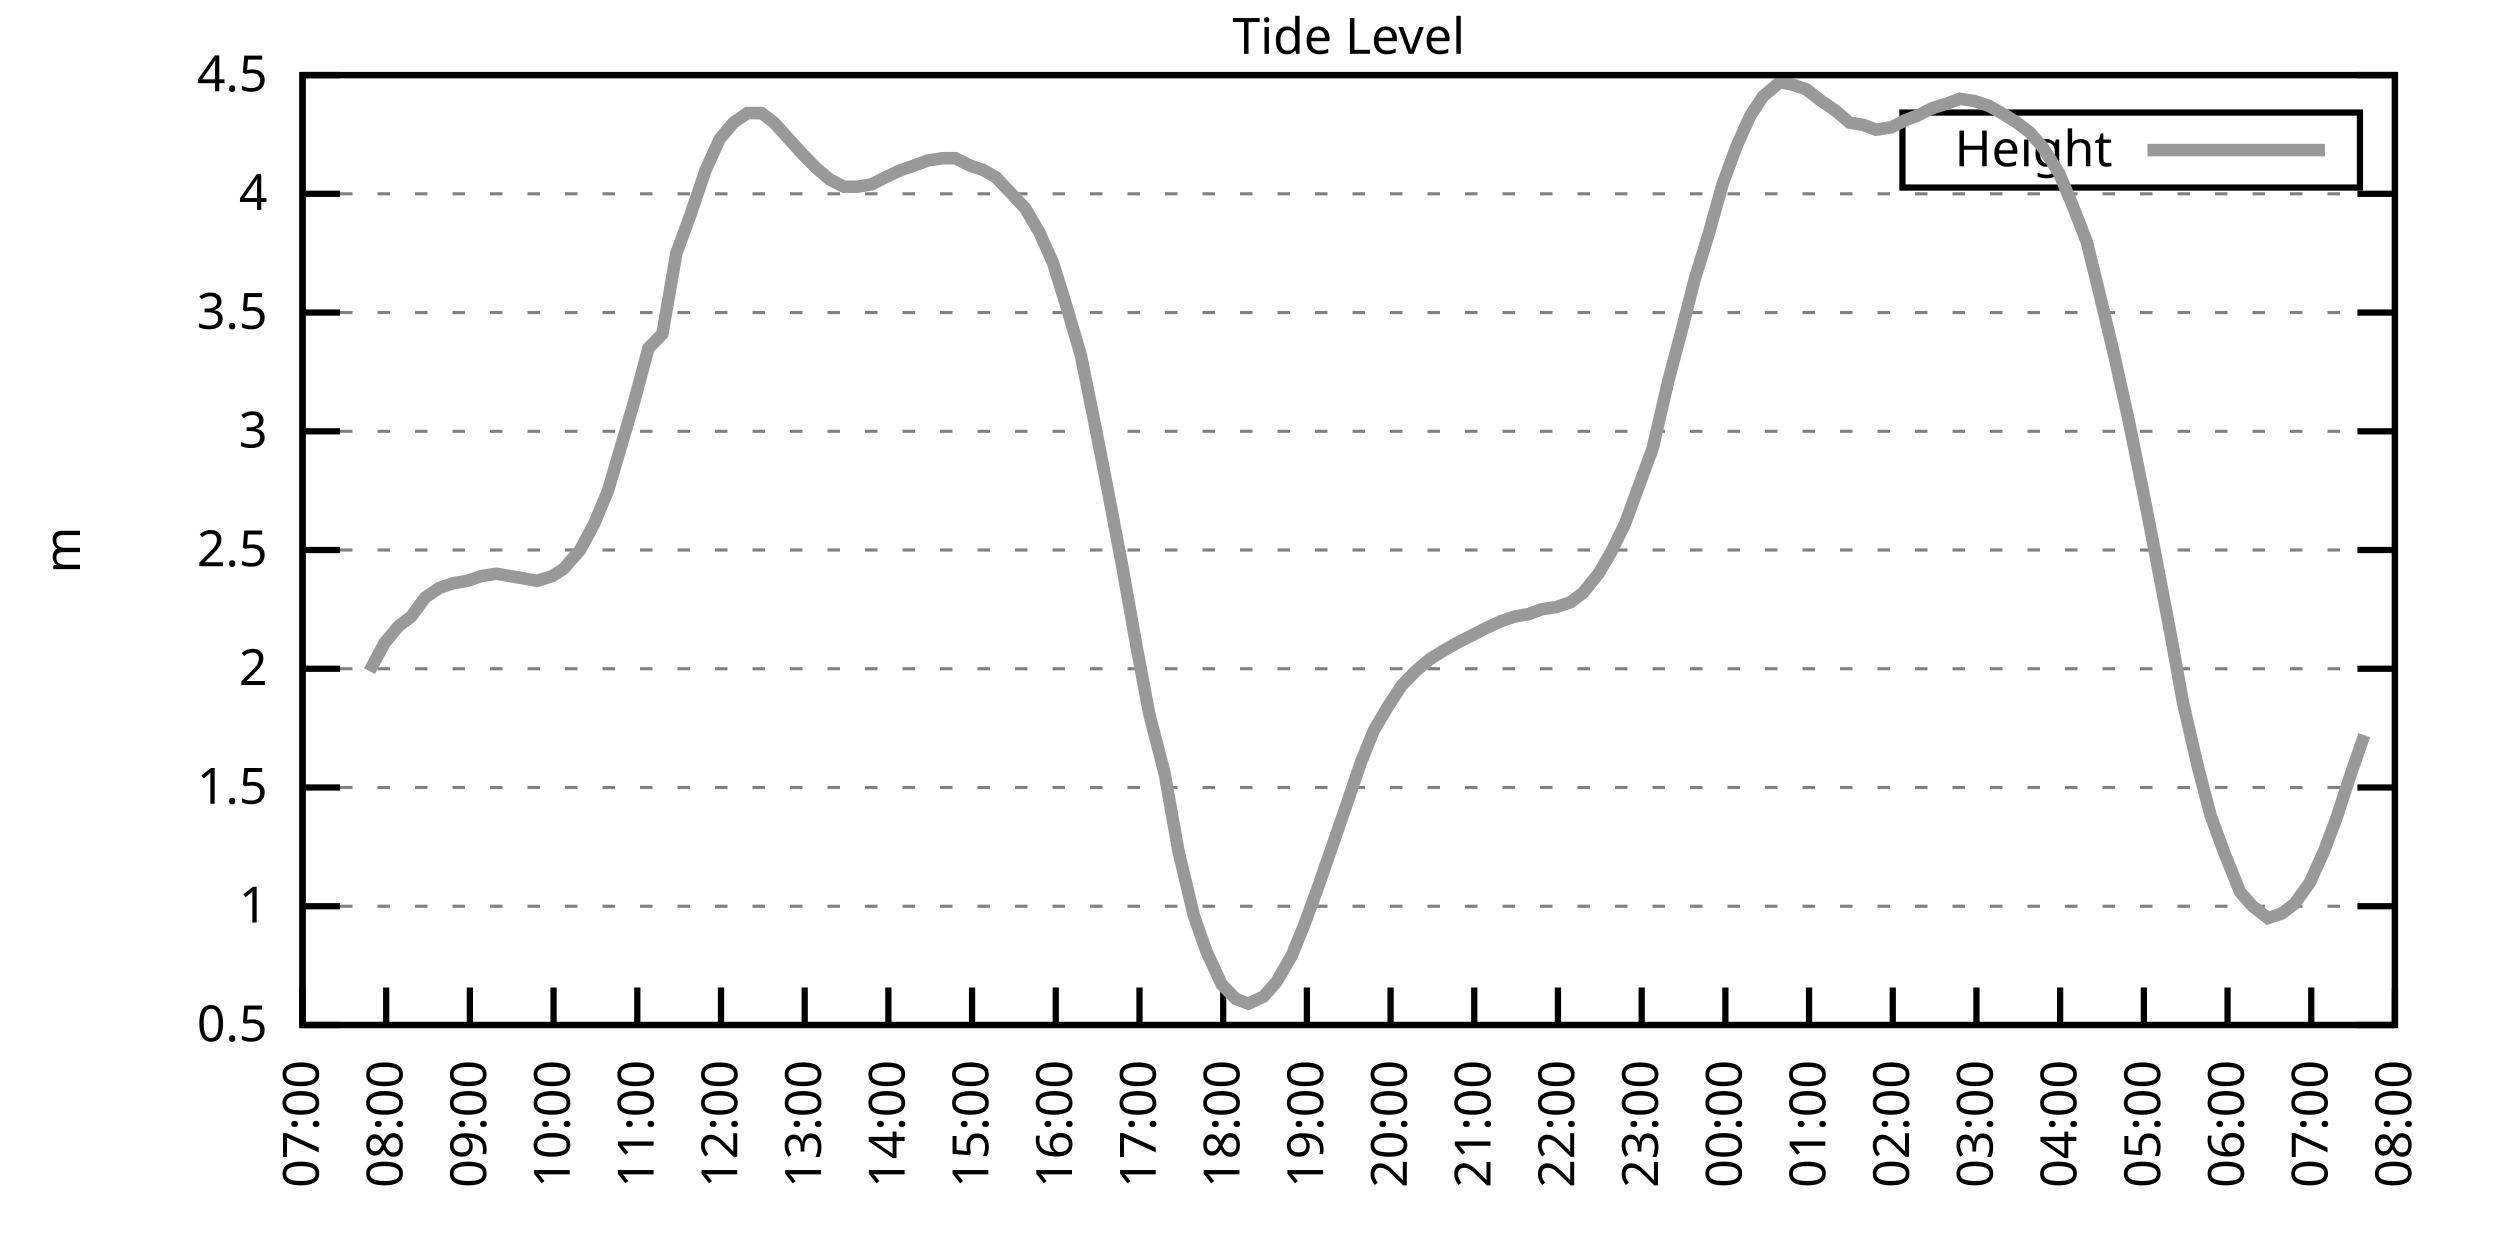
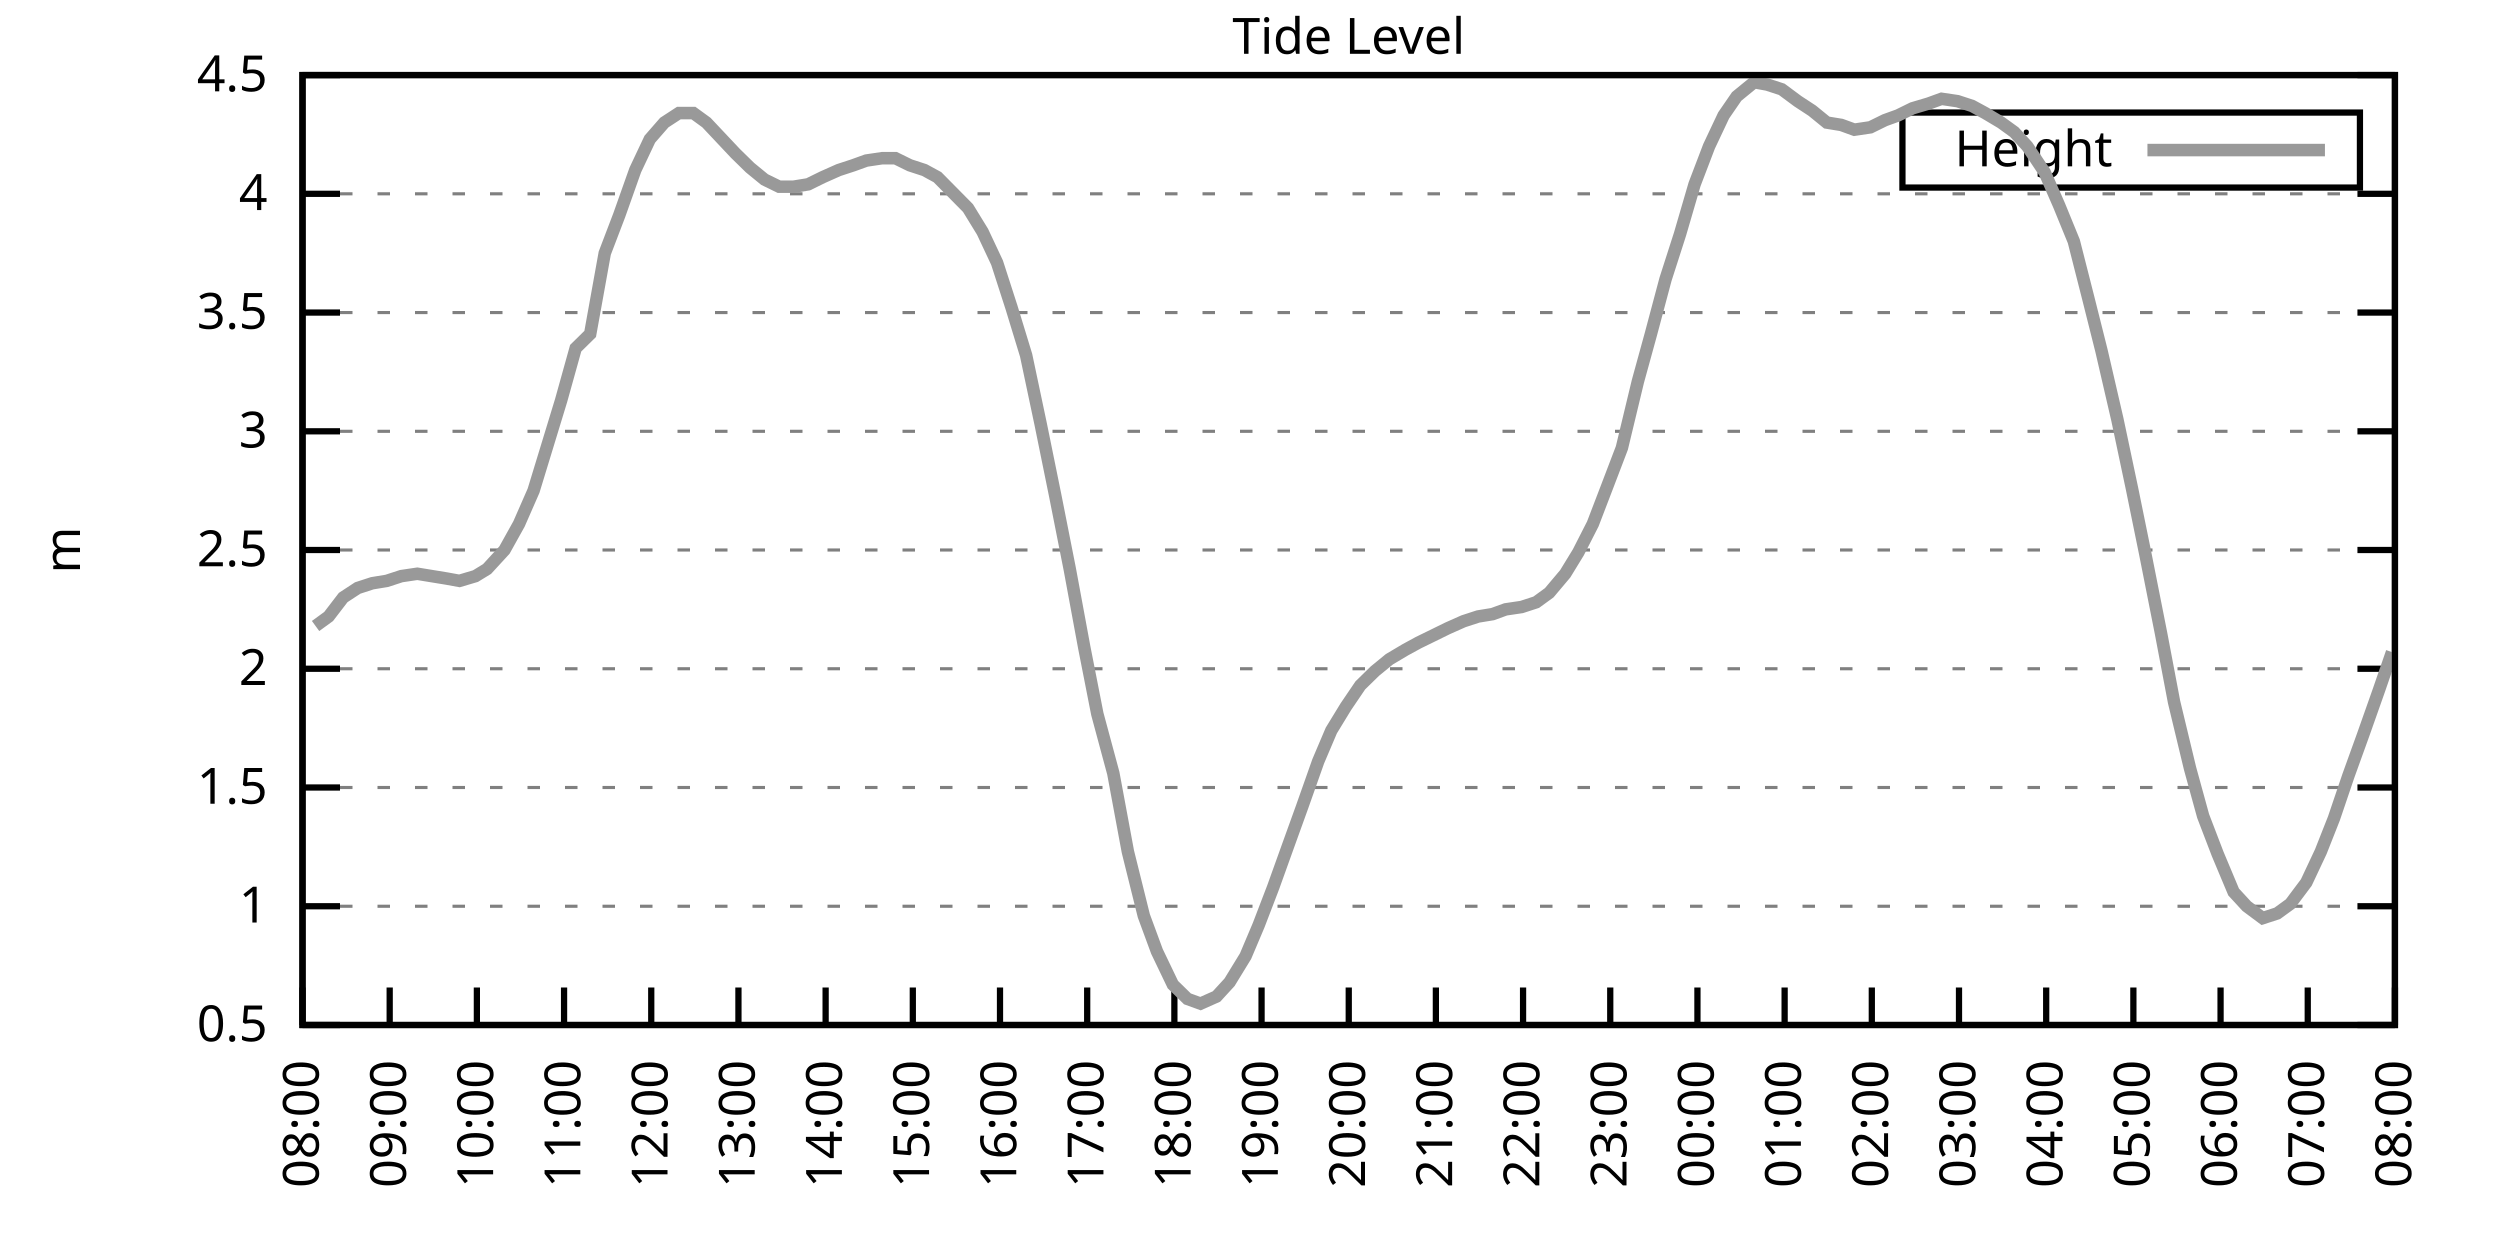
<svg xmlns="http://www.w3.org/2000/svg" xmlns:xlink="http://www.w3.org/1999/xlink" width="400" height="200" viewBox="0 0 400 200">
  <g id="gnuplot_canvas">
    <rect x="0" y="0" width="400" height="200" fill="none" />
    <defs>
      <circle id="gpDot" r="0.5" stroke-width="0.5" stroke="currentColor" />
      <path id="gpPt0" stroke-width="0.333" stroke="currentColor" d="M-1,0 h2 M0,-1 v2" />
      <path id="gpPt1" stroke-width="0.333" stroke="currentColor" d="M-1,-1 L1,1 M1,-1 L-1,1" />
      <path id="gpPt2" stroke-width="0.333" stroke="currentColor" d="M-1,0 L1,0 M0,-1 L0,1 M-1,-1 L1,1 M-1,1 L1,-1" />
      <rect id="gpPt3" stroke-width="0.333" stroke="currentColor" x="-1" y="-1" width="2" height="2" />
      <rect id="gpPt4" stroke-width="0.333" stroke="currentColor" fill="currentColor" x="-1" y="-1" width="2" height="2" />
      <circle id="gpPt5" stroke-width="0.333" stroke="currentColor" cx="0" cy="0" r="1" />
      <use xlink:href="#gpPt5" id="gpPt6" fill="currentColor" stroke="none" />
      <path id="gpPt7" stroke-width="0.333" stroke="currentColor" d="M0,-1.33 L-1.33,0.67 L1.33,0.67 z" />
      <use xlink:href="#gpPt7" id="gpPt8" fill="currentColor" stroke="none" />
      <use xlink:href="#gpPt7" id="gpPt9" stroke="currentColor" transform="rotate(180)" />
      <use xlink:href="#gpPt9" id="gpPt10" fill="currentColor" stroke="none" />
      <use xlink:href="#gpPt3" id="gpPt11" stroke="currentColor" transform="rotate(45)" />
      <use xlink:href="#gpPt11" id="gpPt12" fill="currentColor" stroke="none" />
      <path id="gpPt13" stroke-width="0.333" stroke="currentColor" d="M0,1.330 L1.265,0.411 L0.782,-1.067 L-0.782,-1.076 L-1.265,0.411 z" />
      <use xlink:href="#gpPt13" id="gpPt14" fill="currentColor" stroke="none" />
      <filter id="textbox" filterUnits="objectBoundingBox" x="0" y="0" height="1" width="1">
        <feFlood flood-color="white" flood-opacity="1" result="bgnd" />
        <feComposite in="SourceGraphic" in2="bgnd" operator="atop" />
      </filter>
      <filter id="greybox" filterUnits="objectBoundingBox" x="0" y="0" height="1" width="1">
        <feFlood flood-color="lightgrey" flood-opacity="1" result="grey" />
        <feComposite in="SourceGraphic" in2="grey" operator="atop" />
      </filter>
    </defs>
    <g fill="none" color="white" stroke="currentColor" stroke-width="1.00" stroke-linecap="butt" stroke-linejoin="miter">
</g>
    <g fill="none" color="black" stroke="currentColor" stroke-width="1.00" stroke-linecap="butt" stroke-linejoin="miter">
      <g stroke="none" shape-rendering="crispEdges">
        <polygon fill="rgb(255, 255, 255)" points="48.40,164.00 383.18,164.00 383.18,12.02 48.40,12.02 " />
      </g>
    </g>
    <g fill="none" color="black" stroke="currentColor" stroke-width="1.00" stroke-linecap="butt" stroke-linejoin="miter">
</g>
    <g fill="none" color="black" stroke="black" stroke-width="0.50" stroke-linecap="butt" stroke-linejoin="miter">
</g>
    <g fill="none" color="gray" stroke="currentColor" stroke-width="0.50" stroke-linecap="butt" stroke-linejoin="miter">
      <path stroke="gray" stroke-dasharray="2,4" class="gridline" d="M48.40,164.00 L383.19,164.00  " />
    </g>
    <g fill="none" color="gray" stroke="gray" stroke-width="1.00" stroke-linecap="butt" stroke-linejoin="miter">
</g>
    <g fill="none" color="black" stroke="currentColor" stroke-width="1.00" stroke-linecap="butt" stroke-linejoin="miter">
      <path stroke="black" d="M48.40,164.00 L54.40,164.00 M383.19,164.00 L377.19,164.00  " />
      <g transform="translate(42.80,166.60)" stroke="none" fill="black" font-family="Sans" font-size="8.00" text-anchor="end">
        <text>
          <tspan font-family="Sans"> 0.5</tspan>
        </text>
      </g>
    </g>
    <g fill="none" color="black" stroke="currentColor" stroke-width="1.00" stroke-linecap="butt" stroke-linejoin="miter">
</g>
    <g fill="none" color="black" stroke="black" stroke-width="0.50" stroke-linecap="butt" stroke-linejoin="miter">
</g>
    <g fill="none" color="gray" stroke="currentColor" stroke-width="0.50" stroke-linecap="butt" stroke-linejoin="miter">
      <path stroke="gray" stroke-dasharray="2,4" class="gridline" d="M48.40,145.00 L383.19,145.00  " />
    </g>
    <g fill="none" color="gray" stroke="gray" stroke-width="1.00" stroke-linecap="butt" stroke-linejoin="miter">
</g>
    <g fill="none" color="black" stroke="currentColor" stroke-width="1.00" stroke-linecap="butt" stroke-linejoin="miter">
      <path stroke="black" d="M48.40,145.00 L54.40,145.00 M383.19,145.00 L377.19,145.00  " />
      <g transform="translate(42.80,147.60)" stroke="none" fill="black" font-family="Sans" font-size="8.00" text-anchor="end">
        <text>
          <tspan font-family="Sans"> 1</tspan>
        </text>
      </g>
    </g>
    <g fill="none" color="black" stroke="currentColor" stroke-width="1.00" stroke-linecap="butt" stroke-linejoin="miter">
</g>
    <g fill="none" color="black" stroke="black" stroke-width="0.50" stroke-linecap="butt" stroke-linejoin="miter">
</g>
    <g fill="none" color="gray" stroke="currentColor" stroke-width="0.50" stroke-linecap="butt" stroke-linejoin="miter">
      <path stroke="gray" stroke-dasharray="2,4" class="gridline" d="M48.40,126.00 L383.19,126.00  " />
    </g>
    <g fill="none" color="gray" stroke="gray" stroke-width="1.00" stroke-linecap="butt" stroke-linejoin="miter">
</g>
    <g fill="none" color="black" stroke="currentColor" stroke-width="1.00" stroke-linecap="butt" stroke-linejoin="miter">
      <path stroke="black" d="M48.40,126.00 L54.40,126.00 M383.19,126.00 L377.19,126.00  " />
      <g transform="translate(42.80,128.60)" stroke="none" fill="black" font-family="Sans" font-size="8.00" text-anchor="end">
        <text>
          <tspan font-family="Sans"> 1.5</tspan>
        </text>
      </g>
    </g>
    <g fill="none" color="black" stroke="currentColor" stroke-width="1.00" stroke-linecap="butt" stroke-linejoin="miter">
</g>
    <g fill="none" color="black" stroke="black" stroke-width="0.50" stroke-linecap="butt" stroke-linejoin="miter">
</g>
    <g fill="none" color="gray" stroke="currentColor" stroke-width="0.50" stroke-linecap="butt" stroke-linejoin="miter">
      <path stroke="gray" stroke-dasharray="2,4" class="gridline" d="M48.40,107.00 L383.19,107.00  " />
    </g>
    <g fill="none" color="gray" stroke="gray" stroke-width="1.00" stroke-linecap="butt" stroke-linejoin="miter">
</g>
    <g fill="none" color="black" stroke="currentColor" stroke-width="1.00" stroke-linecap="butt" stroke-linejoin="miter">
      <path stroke="black" d="M48.40,107.00 L54.40,107.00 M383.19,107.00 L377.19,107.00  " />
      <g transform="translate(42.80,109.60)" stroke="none" fill="black" font-family="Sans" font-size="8.00" text-anchor="end">
        <text>
          <tspan font-family="Sans"> 2</tspan>
        </text>
      </g>
    </g>
    <g fill="none" color="black" stroke="currentColor" stroke-width="1.00" stroke-linecap="butt" stroke-linejoin="miter">
</g>
    <g fill="none" color="black" stroke="black" stroke-width="0.50" stroke-linecap="butt" stroke-linejoin="miter">
</g>
    <g fill="none" color="gray" stroke="currentColor" stroke-width="0.50" stroke-linecap="butt" stroke-linejoin="miter">
      <path stroke="gray" stroke-dasharray="2,4" class="gridline" d="M48.40,88.00 L383.19,88.00  " />
    </g>
    <g fill="none" color="gray" stroke="gray" stroke-width="1.00" stroke-linecap="butt" stroke-linejoin="miter">
</g>
    <g fill="none" color="black" stroke="currentColor" stroke-width="1.00" stroke-linecap="butt" stroke-linejoin="miter">
      <path stroke="black" d="M48.40,88.00 L54.40,88.00 M383.19,88.00 L377.19,88.00  " />
      <g transform="translate(42.80,90.60)" stroke="none" fill="black" font-family="Sans" font-size="8.00" text-anchor="end">
        <text>
          <tspan font-family="Sans"> 2.5</tspan>
        </text>
      </g>
    </g>
    <g fill="none" color="black" stroke="currentColor" stroke-width="1.00" stroke-linecap="butt" stroke-linejoin="miter">
</g>
    <g fill="none" color="black" stroke="black" stroke-width="0.50" stroke-linecap="butt" stroke-linejoin="miter">
</g>
    <g fill="none" color="gray" stroke="currentColor" stroke-width="0.50" stroke-linecap="butt" stroke-linejoin="miter">
      <path stroke="gray" stroke-dasharray="2,4" class="gridline" d="M48.40,69.01 L383.19,69.01  " />
    </g>
    <g fill="none" color="gray" stroke="gray" stroke-width="1.00" stroke-linecap="butt" stroke-linejoin="miter">
</g>
    <g fill="none" color="black" stroke="currentColor" stroke-width="1.00" stroke-linecap="butt" stroke-linejoin="miter">
      <path stroke="black" d="M48.40,69.01 L54.40,69.01 M383.19,69.01 L377.19,69.01  " />
      <g transform="translate(42.80,71.61)" stroke="none" fill="black" font-family="Sans" font-size="8.00" text-anchor="end">
        <text>
          <tspan font-family="Sans"> 3</tspan>
        </text>
      </g>
    </g>
    <g fill="none" color="black" stroke="currentColor" stroke-width="1.00" stroke-linecap="butt" stroke-linejoin="miter">
</g>
    <g fill="none" color="black" stroke="black" stroke-width="0.50" stroke-linecap="butt" stroke-linejoin="miter">
</g>
    <g fill="none" color="gray" stroke="currentColor" stroke-width="0.50" stroke-linecap="butt" stroke-linejoin="miter">
      <path stroke="gray" stroke-dasharray="2,4" class="gridline" d="M48.40,50.01 L383.19,50.01  " />
    </g>
    <g fill="none" color="gray" stroke="gray" stroke-width="1.00" stroke-linecap="butt" stroke-linejoin="miter">
</g>
    <g fill="none" color="black" stroke="currentColor" stroke-width="1.00" stroke-linecap="butt" stroke-linejoin="miter">
      <path stroke="black" d="M48.40,50.01 L54.40,50.01 M383.19,50.01 L377.19,50.01  " />
      <g transform="translate(42.80,52.61)" stroke="none" fill="black" font-family="Sans" font-size="8.00" text-anchor="end">
        <text>
          <tspan font-family="Sans"> 3.5</tspan>
        </text>
      </g>
    </g>
    <g fill="none" color="black" stroke="currentColor" stroke-width="1.00" stroke-linecap="butt" stroke-linejoin="miter">
</g>
    <g fill="none" color="black" stroke="black" stroke-width="0.50" stroke-linecap="butt" stroke-linejoin="miter">
</g>
    <g fill="none" color="gray" stroke="currentColor" stroke-width="0.50" stroke-linecap="butt" stroke-linejoin="miter">
      <path stroke="gray" stroke-dasharray="2,4" class="gridline" d="M48.40,31.01 L383.19,31.01  " />
    </g>
    <g fill="none" color="gray" stroke="gray" stroke-width="1.00" stroke-linecap="butt" stroke-linejoin="miter">
</g>
    <g fill="none" color="black" stroke="currentColor" stroke-width="1.00" stroke-linecap="butt" stroke-linejoin="miter">
      <path stroke="black" d="M48.40,31.01 L54.40,31.01 M383.19,31.01 L377.19,31.01  " />
      <g transform="translate(42.80,33.61)" stroke="none" fill="black" font-family="Sans" font-size="8.00" text-anchor="end">
        <text>
          <tspan font-family="Sans"> 4</tspan>
        </text>
      </g>
    </g>
    <g fill="none" color="black" stroke="currentColor" stroke-width="1.00" stroke-linecap="butt" stroke-linejoin="miter">
</g>
    <g fill="none" color="black" stroke="black" stroke-width="0.50" stroke-linecap="butt" stroke-linejoin="miter">
</g>
    <g fill="none" color="gray" stroke="currentColor" stroke-width="0.50" stroke-linecap="butt" stroke-linejoin="miter">
      <path stroke="gray" stroke-dasharray="2,4" class="gridline" d="M48.40,12.01 L383.19,12.01  " />
    </g>
    <g fill="none" color="gray" stroke="gray" stroke-width="1.00" stroke-linecap="butt" stroke-linejoin="miter">
</g>
    <g fill="none" color="black" stroke="currentColor" stroke-width="1.00" stroke-linecap="butt" stroke-linejoin="miter">
      <path stroke="black" d="M48.40,12.01 L54.40,12.01 M383.19,12.01 L377.19,12.01  " />
      <g transform="translate(42.80,14.61)" stroke="none" fill="black" font-family="Sans" font-size="8.00" text-anchor="end">
        <text>
          <tspan font-family="Sans"> 4.5</tspan>
        </text>
      </g>
    </g>
    <g fill="none" color="black" stroke="currentColor" stroke-width="1.00" stroke-linecap="butt" stroke-linejoin="miter">
      <path stroke="black" d="M48.40,164.00 L48.40,158.00  " />
      <g transform="translate(51.00,169.60) rotate(270.00)" stroke="none" fill="black" font-family="Sans" font-size="8.00" text-anchor="end">
        <text>
-           <tspan font-family="Sans">07:00</tspan>
-         </text>
-       </g>
-     </g>
-     <g fill="none" color="black" stroke="currentColor" stroke-width="1.00" stroke-linecap="butt" stroke-linejoin="miter">
-       <path stroke="black" d="M61.79,164.00 L61.79,158.00  " />
-       <g transform="translate(64.39,169.60) rotate(270.00)" stroke="none" fill="black" font-family="Sans" font-size="8.00" text-anchor="end">
-         <text>
          <tspan font-family="Sans">08:00</tspan>
        </text>
      </g>
    </g>
    <g fill="none" color="black" stroke="currentColor" stroke-width="1.00" stroke-linecap="butt" stroke-linejoin="miter">
-       <path stroke="black" d="M75.18,164.00 L75.18,158.00  " />
-       <g transform="translate(77.78,169.60) rotate(270.00)" stroke="none" fill="black" font-family="Sans" font-size="8.00" text-anchor="end">
+       <path stroke="black" d="M62.35,164.00 L62.35,158.00  " />
+       <g transform="translate(64.95,169.60) rotate(270.00)" stroke="none" fill="black" font-family="Sans" font-size="8.00" text-anchor="end">
        <text>
          <tspan font-family="Sans">09:00</tspan>
        </text>
      </g>
    </g>
    <g fill="none" color="black" stroke="currentColor" stroke-width="1.00" stroke-linecap="butt" stroke-linejoin="miter">
-       <path stroke="black" d="M88.57,164.00 L88.57,158.00  " />
-       <g transform="translate(91.17,169.60) rotate(270.00)" stroke="none" fill="black" font-family="Sans" font-size="8.00" text-anchor="end">
+       <path stroke="black" d="M76.30,164.00 L76.30,158.00  " />
+       <g transform="translate(78.90,169.60) rotate(270.00)" stroke="none" fill="black" font-family="Sans" font-size="8.00" text-anchor="end">
        <text>
          <tspan font-family="Sans">10:00</tspan>
        </text>
      </g>
    </g>
    <g fill="none" color="black" stroke="currentColor" stroke-width="1.00" stroke-linecap="butt" stroke-linejoin="miter">
-       <path stroke="black" d="M101.97,164.00 L101.97,158.00  " />
-       <g transform="translate(104.57,169.60) rotate(270.00)" stroke="none" fill="black" font-family="Sans" font-size="8.00" text-anchor="end">
+       <path stroke="black" d="M90.25,164.00 L90.25,158.00  " />
+       <g transform="translate(92.85,169.60) rotate(270.00)" stroke="none" fill="black" font-family="Sans" font-size="8.00" text-anchor="end">
        <text>
          <tspan font-family="Sans">11:00</tspan>
        </text>
      </g>
    </g>
    <g fill="none" color="black" stroke="currentColor" stroke-width="1.00" stroke-linecap="butt" stroke-linejoin="miter">
-       <path stroke="black" d="M115.36,164.00 L115.36,158.00  " />
-       <g transform="translate(117.96,169.60) rotate(270.00)" stroke="none" fill="black" font-family="Sans" font-size="8.00" text-anchor="end">
+       <path stroke="black" d="M104.20,164.00 L104.20,158.00  " />
+       <g transform="translate(106.80,169.60) rotate(270.00)" stroke="none" fill="black" font-family="Sans" font-size="8.00" text-anchor="end">
        <text>
          <tspan font-family="Sans">12:00</tspan>
        </text>
      </g>
    </g>
    <g fill="none" color="black" stroke="currentColor" stroke-width="1.00" stroke-linecap="butt" stroke-linejoin="miter">
-       <path stroke="black" d="M128.75,164.00 L128.75,158.00  " />
-       <g transform="translate(131.35,169.60) rotate(270.00)" stroke="none" fill="black" font-family="Sans" font-size="8.00" text-anchor="end">
+       <path stroke="black" d="M118.15,164.00 L118.15,158.00  " />
+       <g transform="translate(120.75,169.60) rotate(270.00)" stroke="none" fill="black" font-family="Sans" font-size="8.00" text-anchor="end">
        <text>
          <tspan font-family="Sans">13:00</tspan>
        </text>
      </g>
    </g>
    <g fill="none" color="black" stroke="currentColor" stroke-width="1.00" stroke-linecap="butt" stroke-linejoin="miter">
-       <path stroke="black" d="M142.14,164.00 L142.14,158.00  " />
-       <g transform="translate(144.74,169.60) rotate(270.00)" stroke="none" fill="black" font-family="Sans" font-size="8.00" text-anchor="end">
+       <path stroke="black" d="M132.10,164.00 L132.10,158.00  " />
+       <g transform="translate(134.70,169.60) rotate(270.00)" stroke="none" fill="black" font-family="Sans" font-size="8.00" text-anchor="end">
        <text>
          <tspan font-family="Sans">14:00</tspan>
        </text>
      </g>
    </g>
    <g fill="none" color="black" stroke="currentColor" stroke-width="1.00" stroke-linecap="butt" stroke-linejoin="miter">
-       <path stroke="black" d="M155.53,164.00 L155.53,158.00  " />
-       <g transform="translate(158.13,169.60) rotate(270.00)" stroke="none" fill="black" font-family="Sans" font-size="8.00" text-anchor="end">
+       <path stroke="black" d="M146.05,164.00 L146.05,158.00  " />
+       <g transform="translate(148.65,169.60) rotate(270.00)" stroke="none" fill="black" font-family="Sans" font-size="8.00" text-anchor="end">
        <text>
          <tspan font-family="Sans">15:00</tspan>
        </text>
      </g>
    </g>
    <g fill="none" color="black" stroke="currentColor" stroke-width="1.00" stroke-linecap="butt" stroke-linejoin="miter">
-       <path stroke="black" d="M168.92,164.00 L168.92,158.00  " />
-       <g transform="translate(171.52,169.60) rotate(270.00)" stroke="none" fill="black" font-family="Sans" font-size="8.00" text-anchor="end">
+       <path stroke="black" d="M160.00,164.00 L160.00,158.00  " />
+       <g transform="translate(162.60,169.60) rotate(270.00)" stroke="none" fill="black" font-family="Sans" font-size="8.00" text-anchor="end">
        <text>
          <tspan font-family="Sans">16:00</tspan>
        </text>
      </g>
    </g>
    <g fill="none" color="black" stroke="currentColor" stroke-width="1.00" stroke-linecap="butt" stroke-linejoin="miter">
-       <path stroke="black" d="M182.32,164.00 L182.32,158.00  " />
-       <g transform="translate(184.92,169.60) rotate(270.00)" stroke="none" fill="black" font-family="Sans" font-size="8.00" text-anchor="end">
+       <path stroke="black" d="M173.95,164.00 L173.95,158.00  " />
+       <g transform="translate(176.55,169.60) rotate(270.00)" stroke="none" fill="black" font-family="Sans" font-size="8.00" text-anchor="end">
        <text>
          <tspan font-family="Sans">17:00</tspan>
        </text>
      </g>
    </g>
    <g fill="none" color="black" stroke="currentColor" stroke-width="1.00" stroke-linecap="butt" stroke-linejoin="miter">
-       <path stroke="black" d="M195.71,164.00 L195.71,158.00  " />
-       <g transform="translate(198.31,169.60) rotate(270.00)" stroke="none" fill="black" font-family="Sans" font-size="8.00" text-anchor="end">
+       <path stroke="black" d="M187.90,164.00 L187.90,158.00  " />
+       <g transform="translate(190.50,169.60) rotate(270.00)" stroke="none" fill="black" font-family="Sans" font-size="8.00" text-anchor="end">
        <text>
          <tspan font-family="Sans">18:00</tspan>
        </text>
      </g>
    </g>
    <g fill="none" color="black" stroke="currentColor" stroke-width="1.00" stroke-linecap="butt" stroke-linejoin="miter">
-       <path stroke="black" d="M209.10,164.00 L209.10,158.00  " />
-       <g transform="translate(211.70,169.60) rotate(270.00)" stroke="none" fill="black" font-family="Sans" font-size="8.00" text-anchor="end">
+       <path stroke="black" d="M201.85,164.00 L201.85,158.00  " />
+       <g transform="translate(204.45,169.60) rotate(270.00)" stroke="none" fill="black" font-family="Sans" font-size="8.00" text-anchor="end">
        <text>
          <tspan font-family="Sans">19:00</tspan>
        </text>
      </g>
    </g>
    <g fill="none" color="black" stroke="currentColor" stroke-width="1.00" stroke-linecap="butt" stroke-linejoin="miter">
-       <path stroke="black" d="M222.49,164.00 L222.49,158.00  " />
-       <g transform="translate(225.09,169.60) rotate(270.00)" stroke="none" fill="black" font-family="Sans" font-size="8.00" text-anchor="end">
+       <path stroke="black" d="M215.80,164.00 L215.80,158.00  " />
+       <g transform="translate(218.40,169.60) rotate(270.00)" stroke="none" fill="black" font-family="Sans" font-size="8.00" text-anchor="end">
        <text>
          <tspan font-family="Sans">20:00</tspan>
        </text>
      </g>
    </g>
    <g fill="none" color="black" stroke="currentColor" stroke-width="1.00" stroke-linecap="butt" stroke-linejoin="miter">
-       <path stroke="black" d="M235.88,164.00 L235.88,158.00  " />
-       <g transform="translate(238.48,169.60) rotate(270.00)" stroke="none" fill="black" font-family="Sans" font-size="8.00" text-anchor="end">
+       <path stroke="black" d="M229.74,164.00 L229.74,158.00  " />
+       <g transform="translate(232.34,169.60) rotate(270.00)" stroke="none" fill="black" font-family="Sans" font-size="8.00" text-anchor="end">
        <text>
          <tspan font-family="Sans">21:00</tspan>
        </text>
      </g>
    </g>
    <g fill="none" color="black" stroke="currentColor" stroke-width="1.00" stroke-linecap="butt" stroke-linejoin="miter">
-       <path stroke="black" d="M249.27,164.00 L249.27,158.00  " />
-       <g transform="translate(251.87,169.60) rotate(270.00)" stroke="none" fill="black" font-family="Sans" font-size="8.00" text-anchor="end">
+       <path stroke="black" d="M243.69,164.00 L243.69,158.00  " />
+       <g transform="translate(246.29,169.60) rotate(270.00)" stroke="none" fill="black" font-family="Sans" font-size="8.00" text-anchor="end">
        <text>
          <tspan font-family="Sans">22:00</tspan>
        </text>
      </g>
    </g>
    <g fill="none" color="black" stroke="currentColor" stroke-width="1.00" stroke-linecap="butt" stroke-linejoin="miter">
-       <path stroke="black" d="M262.67,164.00 L262.67,158.00  " />
-       <g transform="translate(265.27,169.60) rotate(270.00)" stroke="none" fill="black" font-family="Sans" font-size="8.00" text-anchor="end">
+       <path stroke="black" d="M257.64,164.00 L257.64,158.00  " />
+       <g transform="translate(260.24,169.60) rotate(270.00)" stroke="none" fill="black" font-family="Sans" font-size="8.00" text-anchor="end">
        <text>
          <tspan font-family="Sans">23:00</tspan>
        </text>
      </g>
    </g>
    <g fill="none" color="black" stroke="currentColor" stroke-width="1.00" stroke-linecap="butt" stroke-linejoin="miter">
-       <path stroke="black" d="M276.06,164.00 L276.06,158.00  " />
-       <g transform="translate(278.66,169.60) rotate(270.00)" stroke="none" fill="black" font-family="Sans" font-size="8.00" text-anchor="end">
+       <path stroke="black" d="M271.59,164.00 L271.59,158.00  " />
+       <g transform="translate(274.19,169.60) rotate(270.00)" stroke="none" fill="black" font-family="Sans" font-size="8.00" text-anchor="end">
        <text>
          <tspan font-family="Sans">00:00</tspan>
        </text>
      </g>
    </g>
    <g fill="none" color="black" stroke="currentColor" stroke-width="1.00" stroke-linecap="butt" stroke-linejoin="miter">
-       <path stroke="black" d="M289.45,164.00 L289.45,158.00  " />
-       <g transform="translate(292.05,169.60) rotate(270.00)" stroke="none" fill="black" font-family="Sans" font-size="8.00" text-anchor="end">
+       <path stroke="black" d="M285.54,164.00 L285.54,158.00  " />
+       <g transform="translate(288.14,169.60) rotate(270.00)" stroke="none" fill="black" font-family="Sans" font-size="8.00" text-anchor="end">
        <text>
          <tspan font-family="Sans">01:00</tspan>
        </text>
      </g>
    </g>
    <g fill="none" color="black" stroke="currentColor" stroke-width="1.00" stroke-linecap="butt" stroke-linejoin="miter">
-       <path stroke="black" d="M302.84,164.00 L302.84,158.00  " />
-       <g transform="translate(305.44,169.60) rotate(270.00)" stroke="none" fill="black" font-family="Sans" font-size="8.00" text-anchor="end">
+       <path stroke="black" d="M299.49,164.00 L299.49,158.00  " />
+       <g transform="translate(302.09,169.60) rotate(270.00)" stroke="none" fill="black" font-family="Sans" font-size="8.00" text-anchor="end">
        <text>
          <tspan font-family="Sans">02:00</tspan>
        </text>
      </g>
    </g>
    <g fill="none" color="black" stroke="currentColor" stroke-width="1.00" stroke-linecap="butt" stroke-linejoin="miter">
-       <path stroke="black" d="M316.23,164.00 L316.23,158.00  " />
-       <g transform="translate(318.83,169.60) rotate(270.00)" stroke="none" fill="black" font-family="Sans" font-size="8.00" text-anchor="end">
+       <path stroke="black" d="M313.44,164.00 L313.44,158.00  " />
+       <g transform="translate(316.04,169.60) rotate(270.00)" stroke="none" fill="black" font-family="Sans" font-size="8.00" text-anchor="end">
        <text>
          <tspan font-family="Sans">03:00</tspan>
        </text>
      </g>
    </g>
    <g fill="none" color="black" stroke="currentColor" stroke-width="1.00" stroke-linecap="butt" stroke-linejoin="miter">
-       <path stroke="black" d="M329.62,164.00 L329.62,158.00  " />
-       <g transform="translate(332.22,169.60) rotate(270.00)" stroke="none" fill="black" font-family="Sans" font-size="8.00" text-anchor="end">
+       <path stroke="black" d="M327.39,164.00 L327.39,158.00  " />
+       <g transform="translate(329.99,169.60) rotate(270.00)" stroke="none" fill="black" font-family="Sans" font-size="8.00" text-anchor="end">
        <text>
          <tspan font-family="Sans">04:00</tspan>
        </text>
      </g>
    </g>
    <g fill="none" color="black" stroke="currentColor" stroke-width="1.00" stroke-linecap="butt" stroke-linejoin="miter">
-       <path stroke="black" d="M343.02,164.00 L343.02,158.00  " />
-       <g transform="translate(345.62,169.60) rotate(270.00)" stroke="none" fill="black" font-family="Sans" font-size="8.00" text-anchor="end">
+       <path stroke="black" d="M341.34,164.00 L341.34,158.00  " />
+       <g transform="translate(343.94,169.60) rotate(270.00)" stroke="none" fill="black" font-family="Sans" font-size="8.00" text-anchor="end">
        <text>
          <tspan font-family="Sans">05:00</tspan>
        </text>
      </g>
    </g>
    <g fill="none" color="black" stroke="currentColor" stroke-width="1.00" stroke-linecap="butt" stroke-linejoin="miter">
-       <path stroke="black" d="M356.41,164.00 L356.41,158.00  " />
-       <g transform="translate(359.01,169.60) rotate(270.00)" stroke="none" fill="black" font-family="Sans" font-size="8.00" text-anchor="end">
+       <path stroke="black" d="M355.29,164.00 L355.29,158.00  " />
+       <g transform="translate(357.89,169.60) rotate(270.00)" stroke="none" fill="black" font-family="Sans" font-size="8.00" text-anchor="end">
        <text>
          <tspan font-family="Sans">06:00</tspan>
        </text>
      </g>
    </g>
    <g fill="none" color="black" stroke="currentColor" stroke-width="1.00" stroke-linecap="butt" stroke-linejoin="miter">
-       <path stroke="black" d="M369.80,164.00 L369.80,158.00  " />
-       <g transform="translate(372.40,169.60) rotate(270.00)" stroke="none" fill="black" font-family="Sans" font-size="8.00" text-anchor="end">
+       <path stroke="black" d="M369.24,164.00 L369.24,158.00  " />
+       <g transform="translate(371.84,169.60) rotate(270.00)" stroke="none" fill="black" font-family="Sans" font-size="8.00" text-anchor="end">
        <text>
          <tspan font-family="Sans">07:00</tspan>
        </text>
      </g>
    </g>
    <g fill="none" color="black" stroke="currentColor" stroke-width="1.00" stroke-linecap="butt" stroke-linejoin="miter">
      <path stroke="black" d="M383.19,164.00 L383.19,158.00  " />
      <g transform="translate(385.79,169.60) rotate(270.00)" stroke="none" fill="black" font-family="Sans" font-size="8.00" text-anchor="end">
        <text>
          <tspan font-family="Sans">08:00</tspan>
        </text>
      </g>
    </g>
    <g fill="none" color="black" stroke="currentColor" stroke-width="1.00" stroke-linecap="butt" stroke-linejoin="miter">
</g>
    <g fill="none" color="black" stroke="currentColor" stroke-width="1.00" stroke-linecap="butt" stroke-linejoin="miter">
      <path stroke="black" d="M48.40,12.01 L48.40,164.00 L383.19,164.00 L383.19,12.01 L48.40,12.01 Z  " />
    </g>
    <g fill="none" color="black" stroke="currentColor" stroke-width="1.00" stroke-linecap="butt" stroke-linejoin="miter">
</g>
    <g fill="none" color="black" stroke="currentColor" stroke-width="1.00" stroke-linecap="butt" stroke-linejoin="miter">
      <path stroke="black" d="M304.39,30.01 L304.39,18.01 L377.59,18.01 L377.59,30.01 L304.39,30.01 Z  " />
    </g>
    <g id="Tide_level_plot_1">
      <g fill="none" color="white" stroke="black" stroke-width="2.00" stroke-linecap="butt" stroke-linejoin="miter">
</g>
      <g fill="none" color="black" stroke="currentColor" stroke-width="2.00" stroke-linecap="butt" stroke-linejoin="miter">
        <g transform="translate(337.99,26.61)" stroke="none" fill="black" font-family="Sans" font-size="8.00" text-anchor="end">
          <text>
            <tspan font-family="Sans">Height</tspan>
          </text>
        </g>
      </g>
      <g fill="none" color="black" stroke="currentColor" stroke-width="2.00" stroke-linecap="butt" stroke-linejoin="miter">
-         <path stroke="rgb(153, 153, 153)" d="M343.59,24.01 L371.99,24.01 M59.11,107.38 L61.57,102.82 L63.80,100.16 L65.81,98.64 L68.04,95.60 L70.27,94.08   L72.50,93.32 L74.74,92.94 L76.97,92.18 L79.42,91.80 L81.66,92.18 L83.89,92.56 L85.90,92.94 L88.35,92.18   L90.14,91.04 L92.82,88.00 L95.05,83.83 L97.28,78.51 L99.29,71.67 L101.52,64.07 L103.75,55.71 L105.98,53.43   L108.22,40.51 L110.45,34.43 L112.90,27.21 L115.13,22.27 L117.37,19.61 L119.60,18.09 L121.83,18.09 L123.84,19.61   L128.30,24.55 L130.54,26.83 L132.77,28.73 L135.00,29.87 L137.23,29.87 L139.46,29.49 L141.69,28.35 L144.15,27.21   L146.38,26.45 L148.39,25.69 L150.85,25.31 L152.85,25.31 L155.09,26.45 L157.32,27.21 L159.33,28.35 L164.01,33.29   L166.25,37.09 L168.48,42.03 L170.71,49.25 L172.94,56.85 L175.17,67.87 L177.41,79.27 L179.64,91.04 L181.87,103.58   L183.88,114.22 L186.33,123.72 L188.57,136.26 L191.02,146.52 L193.03,152.22 L195.48,157.54 L197.72,159.82 L199.73,160.58   L202.18,159.44 L204.19,157.16 L206.64,152.98 L208.65,148.04 L210.88,141.96 L213.12,135.50 L215.35,129.04 L217.80,121.82   L219.81,116.88 L222.04,113.08 L224.28,109.66 L226.51,107.38 L228.74,105.48 L231.20,103.96 L233.20,102.82 L235.44,101.68   L237.67,100.54 L240.12,99.40 L242.36,98.64 L244.59,98.26 L246.60,97.50 L249.05,97.12 L251.28,96.36 L253.29,94.84   L255.75,91.80 L257.76,88.38 L259.99,83.83 L262.22,77.75 L264.45,71.67 L266.91,61.03 L268.92,53.43 L271.15,44.69   L273.38,37.47 L275.61,29.49 L277.84,23.41 L280.07,18.47 L282.08,15.43 L284.76,13.15 L286.77,13.53 L289.00,14.29   L291.46,16.19 L293.69,17.71 L295.92,19.61 L298.15,19.99 L300.16,20.75 L302.62,20.37 L304.85,19.23 L306.86,18.47   L309.09,17.33 L311.54,16.57 L313.55,15.81 L316.01,16.19 L318.24,16.95 L320.25,18.09 L322.70,19.61 L324.71,21.13   L326.72,23.41 L329.40,27.59 L331.63,32.91 L333.86,38.61 L336.10,47.73 L338.10,56.09 L340.56,67.11 L342.79,78.13   L344.80,88.38 L347.26,101.30 L349.26,112.32 L351.72,122.96 L353.73,130.56 L355.96,136.64 L358.42,142.72 L360.42,145.00   L362.88,146.90 L365.11,146.14 L367.12,144.62 L369.58,141.20 L371.81,136.26 L373.82,130.94 L376.05,124.10 L378.28,117.64    " />
+         <path stroke="rgb(153, 153, 153)" d="M343.59,24.01 L371.99,24.01 M50.49,100.16 L52.58,98.64 L54.91,95.60 L57.23,94.08 L59.56,93.32 L61.88,92.94   L64.21,92.18 L66.77,91.80 L69.09,92.18 L71.42,92.56 L73.51,92.94 L76.07,92.18 L77.93,91.04 L80.72,88.00   L83.04,83.83 L85.37,78.51 L87.46,71.67 L89.78,64.07 L92.11,55.71 L94.43,53.43 L96.76,40.51 L99.08,34.43   L101.64,27.21 L103.97,22.27 L106.29,19.61 L108.62,18.09 L110.94,18.09 L113.03,19.61 L117.68,24.55 L120.01,26.83   L122.33,28.73 L124.66,29.87 L126.98,29.87 L129.31,29.49 L131.63,28.35 L134.19,27.21 L136.51,26.45 L138.61,25.69   L141.16,25.31 L143.26,25.31 L145.58,26.45 L147.91,27.21 L150.00,28.35 L154.88,33.29 L157.21,37.09 L159.53,42.03   L161.86,49.25 L164.18,56.85 L166.51,67.87 L168.83,79.27 L171.16,91.04 L173.48,103.58 L175.57,114.22 L178.13,123.72   L180.46,136.26 L183.01,146.52 L185.11,152.22 L187.66,157.54 L189.99,159.82 L192.08,160.58 L194.64,159.44 L196.73,157.16   L199.29,152.98 L201.38,148.04 L203.71,141.96 L206.03,135.50 L208.36,129.04 L210.91,121.82 L213.01,116.88 L215.33,113.08   L217.65,109.66 L219.98,107.38 L222.30,105.48 L224.86,103.96 L226.95,102.82 L229.28,101.68 L231.60,100.54 L234.16,99.40   L236.49,98.64 L238.81,98.26 L240.90,97.50 L243.46,97.12 L245.79,96.36 L247.88,94.84 L250.44,91.80 L252.53,88.38   L254.85,83.83 L257.18,77.75 L259.50,71.67 L262.06,61.03 L264.15,53.43 L266.48,44.69 L268.80,37.47 L271.13,29.49   L273.45,23.41 L275.78,18.47 L277.87,15.43 L280.66,13.15 L282.75,13.53 L285.08,14.29 L287.64,16.19 L289.96,17.71   L292.29,19.61 L294.61,19.99 L296.70,20.75 L299.26,20.37 L301.58,19.23 L303.68,18.47 L306.00,17.33 L308.56,16.57   L310.65,15.81 L313.21,16.19 L315.53,16.95 L317.63,18.09 L320.18,19.61 L322.28,21.13 L324.37,23.41 L327.16,27.59   L329.48,32.91 L331.81,38.61 L334.13,47.73 L336.23,56.09 L338.78,67.11 L341.11,78.13 L343.20,88.38 L345.76,101.30   L347.85,112.32 L350.41,122.96 L352.50,130.56 L354.83,136.64 L357.38,142.72 L359.48,145.00 L362.03,146.90 L364.36,146.14   L366.45,144.62 L369.01,141.20 L371.33,136.26 L373.43,130.94 L375.75,124.10 L378.08,117.64 L380.63,110.42 L382.73,104.34    " />
      </g>
    </g>
    <g fill="none" color="black" stroke="currentColor" stroke-width="2.00" stroke-linecap="butt" stroke-linejoin="miter">
</g>
    <g fill="none" color="black" stroke="black" stroke-width="1.00" stroke-linecap="butt" stroke-linejoin="miter">
</g>
    <g fill="none" color="black" stroke="currentColor" stroke-width="1.00" stroke-linecap="butt" stroke-linejoin="miter">
      <path stroke="black" d="M48.40,12.01 L48.40,164.00 L383.19,164.00 L383.19,12.01 L48.40,12.01 Z  " />
      <g transform="translate(12.80,88.01) rotate(270.00)" stroke="none" fill="black" font-family="Sans" font-size="8.00" text-anchor="middle">
        <text>
          <tspan font-family="Sans">m</tspan>
        </text>
      </g>
    </g>
    <g fill="none" color="black" stroke="currentColor" stroke-width="1.00" stroke-linecap="butt" stroke-linejoin="miter">
</g>
    <g fill="none" color="black" stroke="currentColor" stroke-width="1.00" stroke-linecap="butt" stroke-linejoin="miter">
      <g transform="translate(215.79,8.61)" stroke="none" fill="black" font-family="Sans" font-size="8.00" text-anchor="middle">
        <text>
          <tspan font-family="Sans">Tide Level</tspan>
        </text>
      </g>
    </g>
    <g fill="none" color="black" stroke="currentColor" stroke-width="1.00" stroke-linecap="butt" stroke-linejoin="miter">
</g>
  </g>
</svg>
